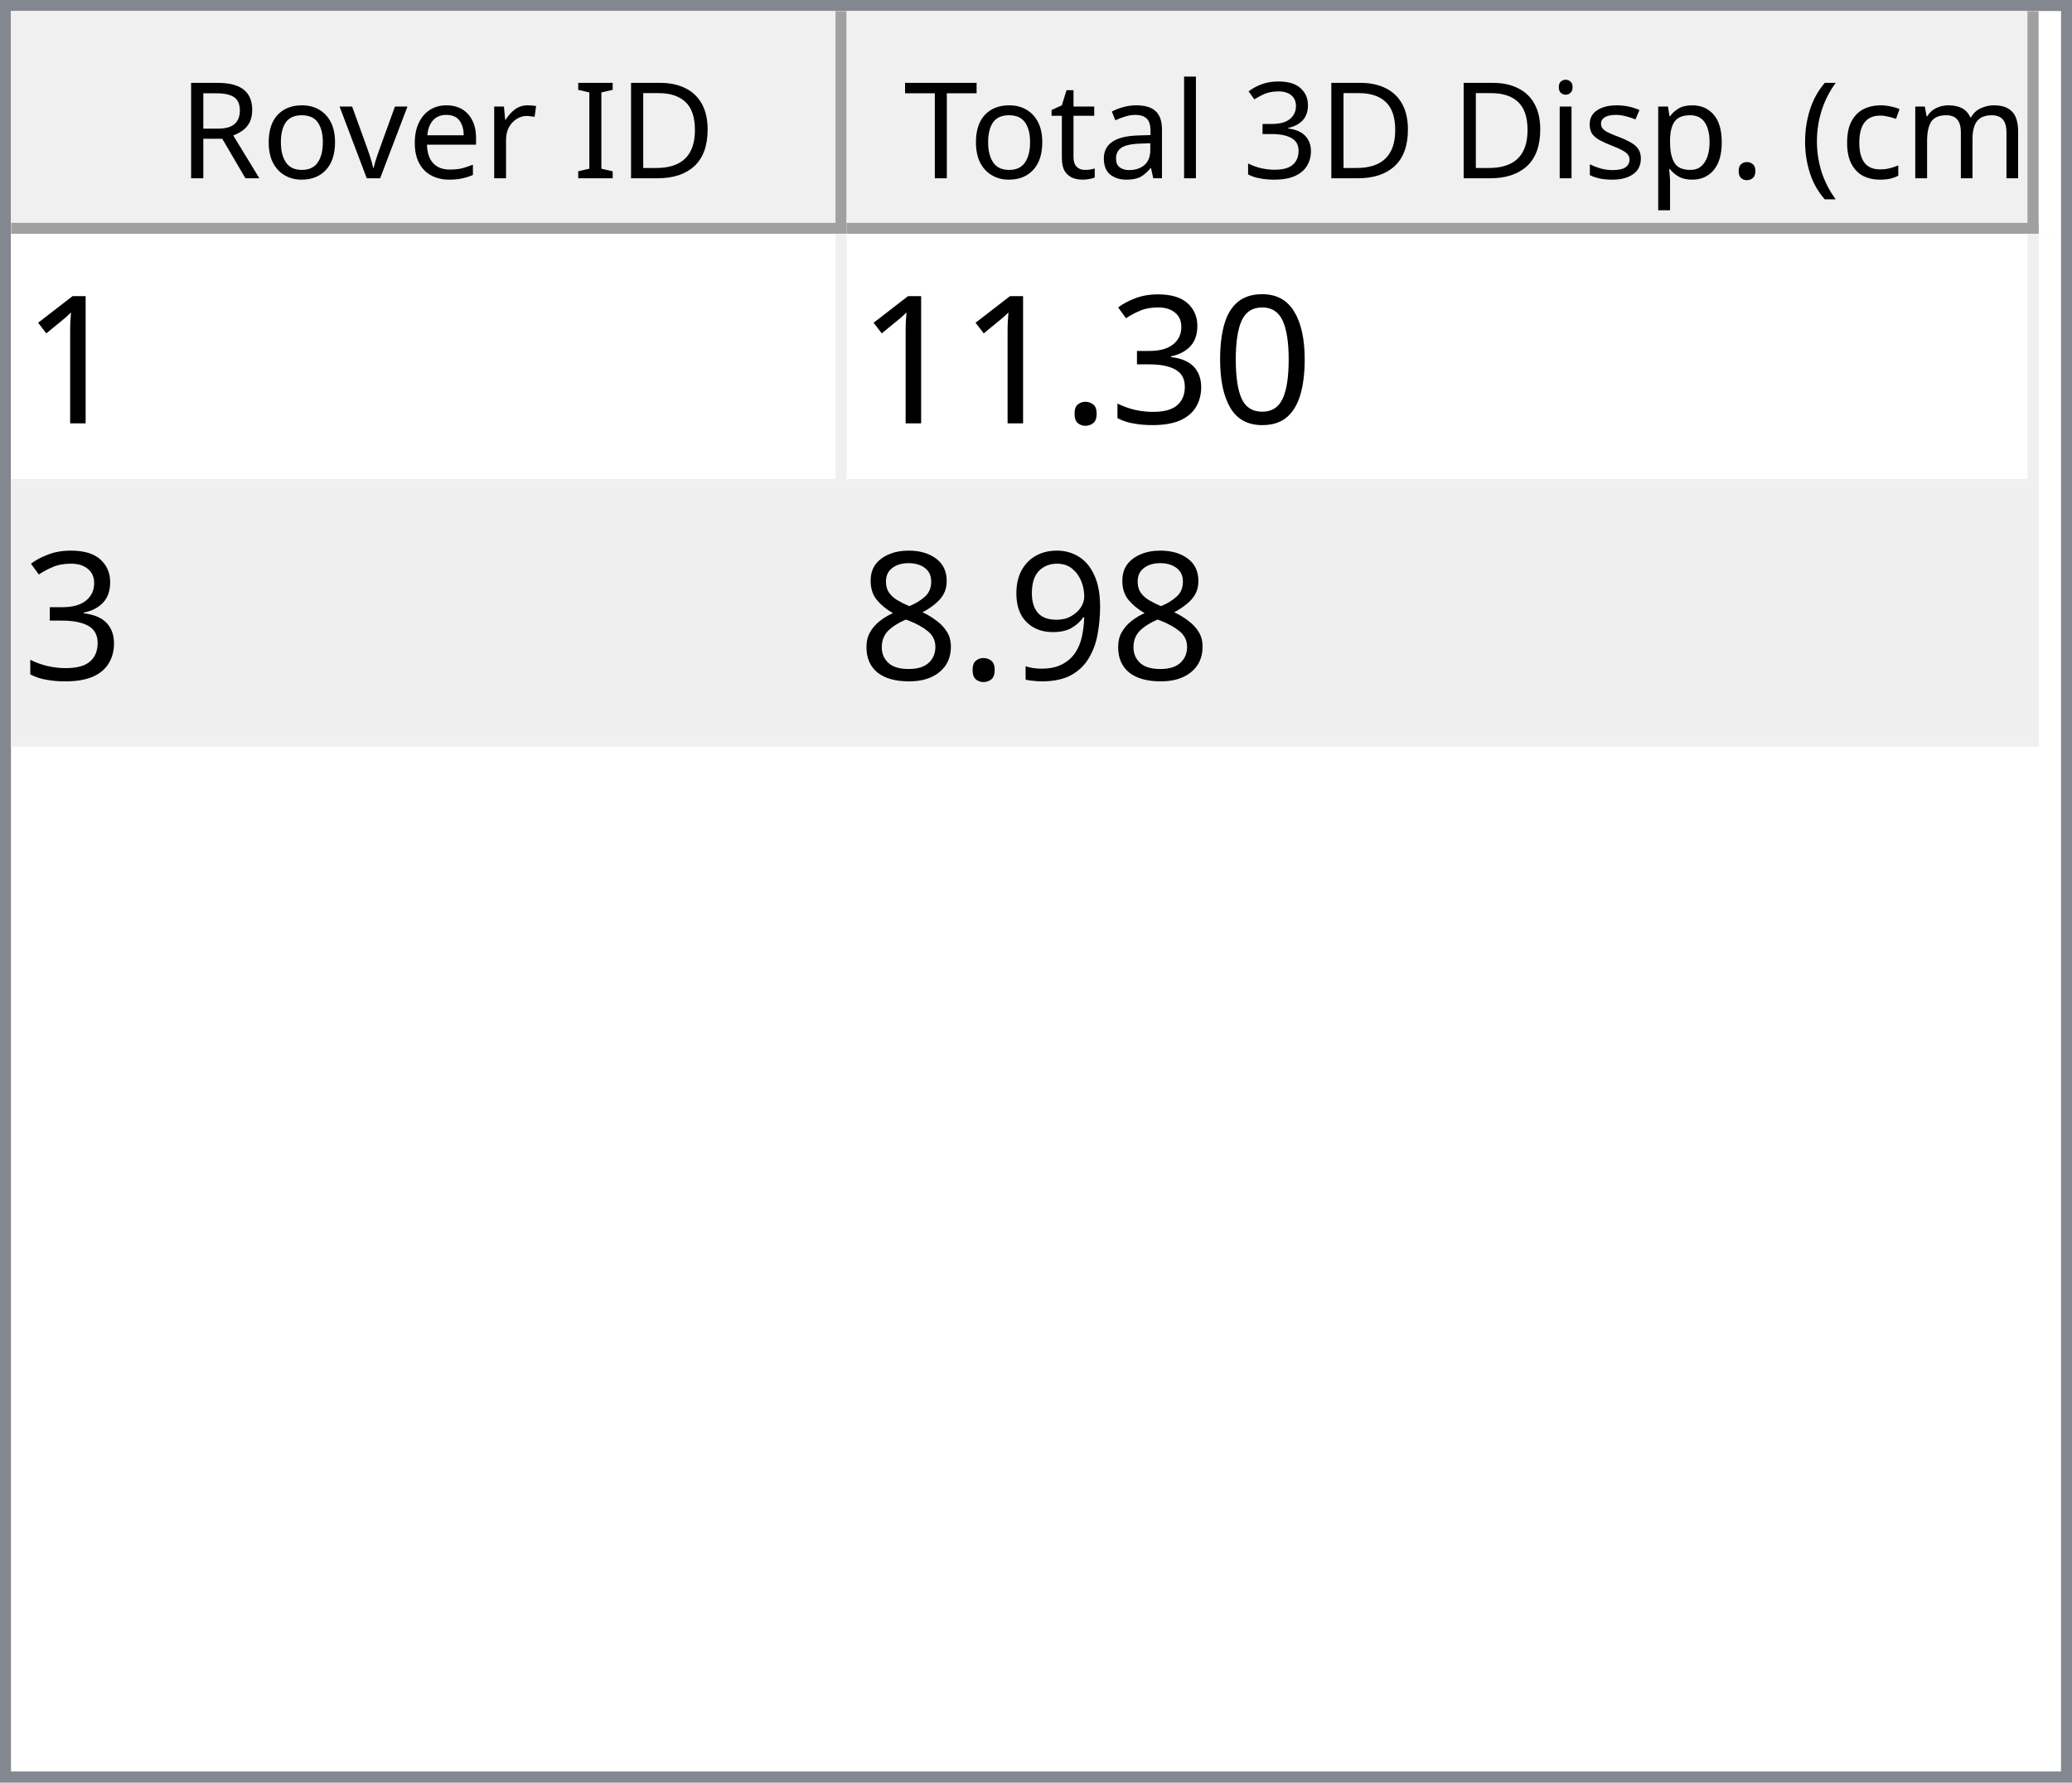
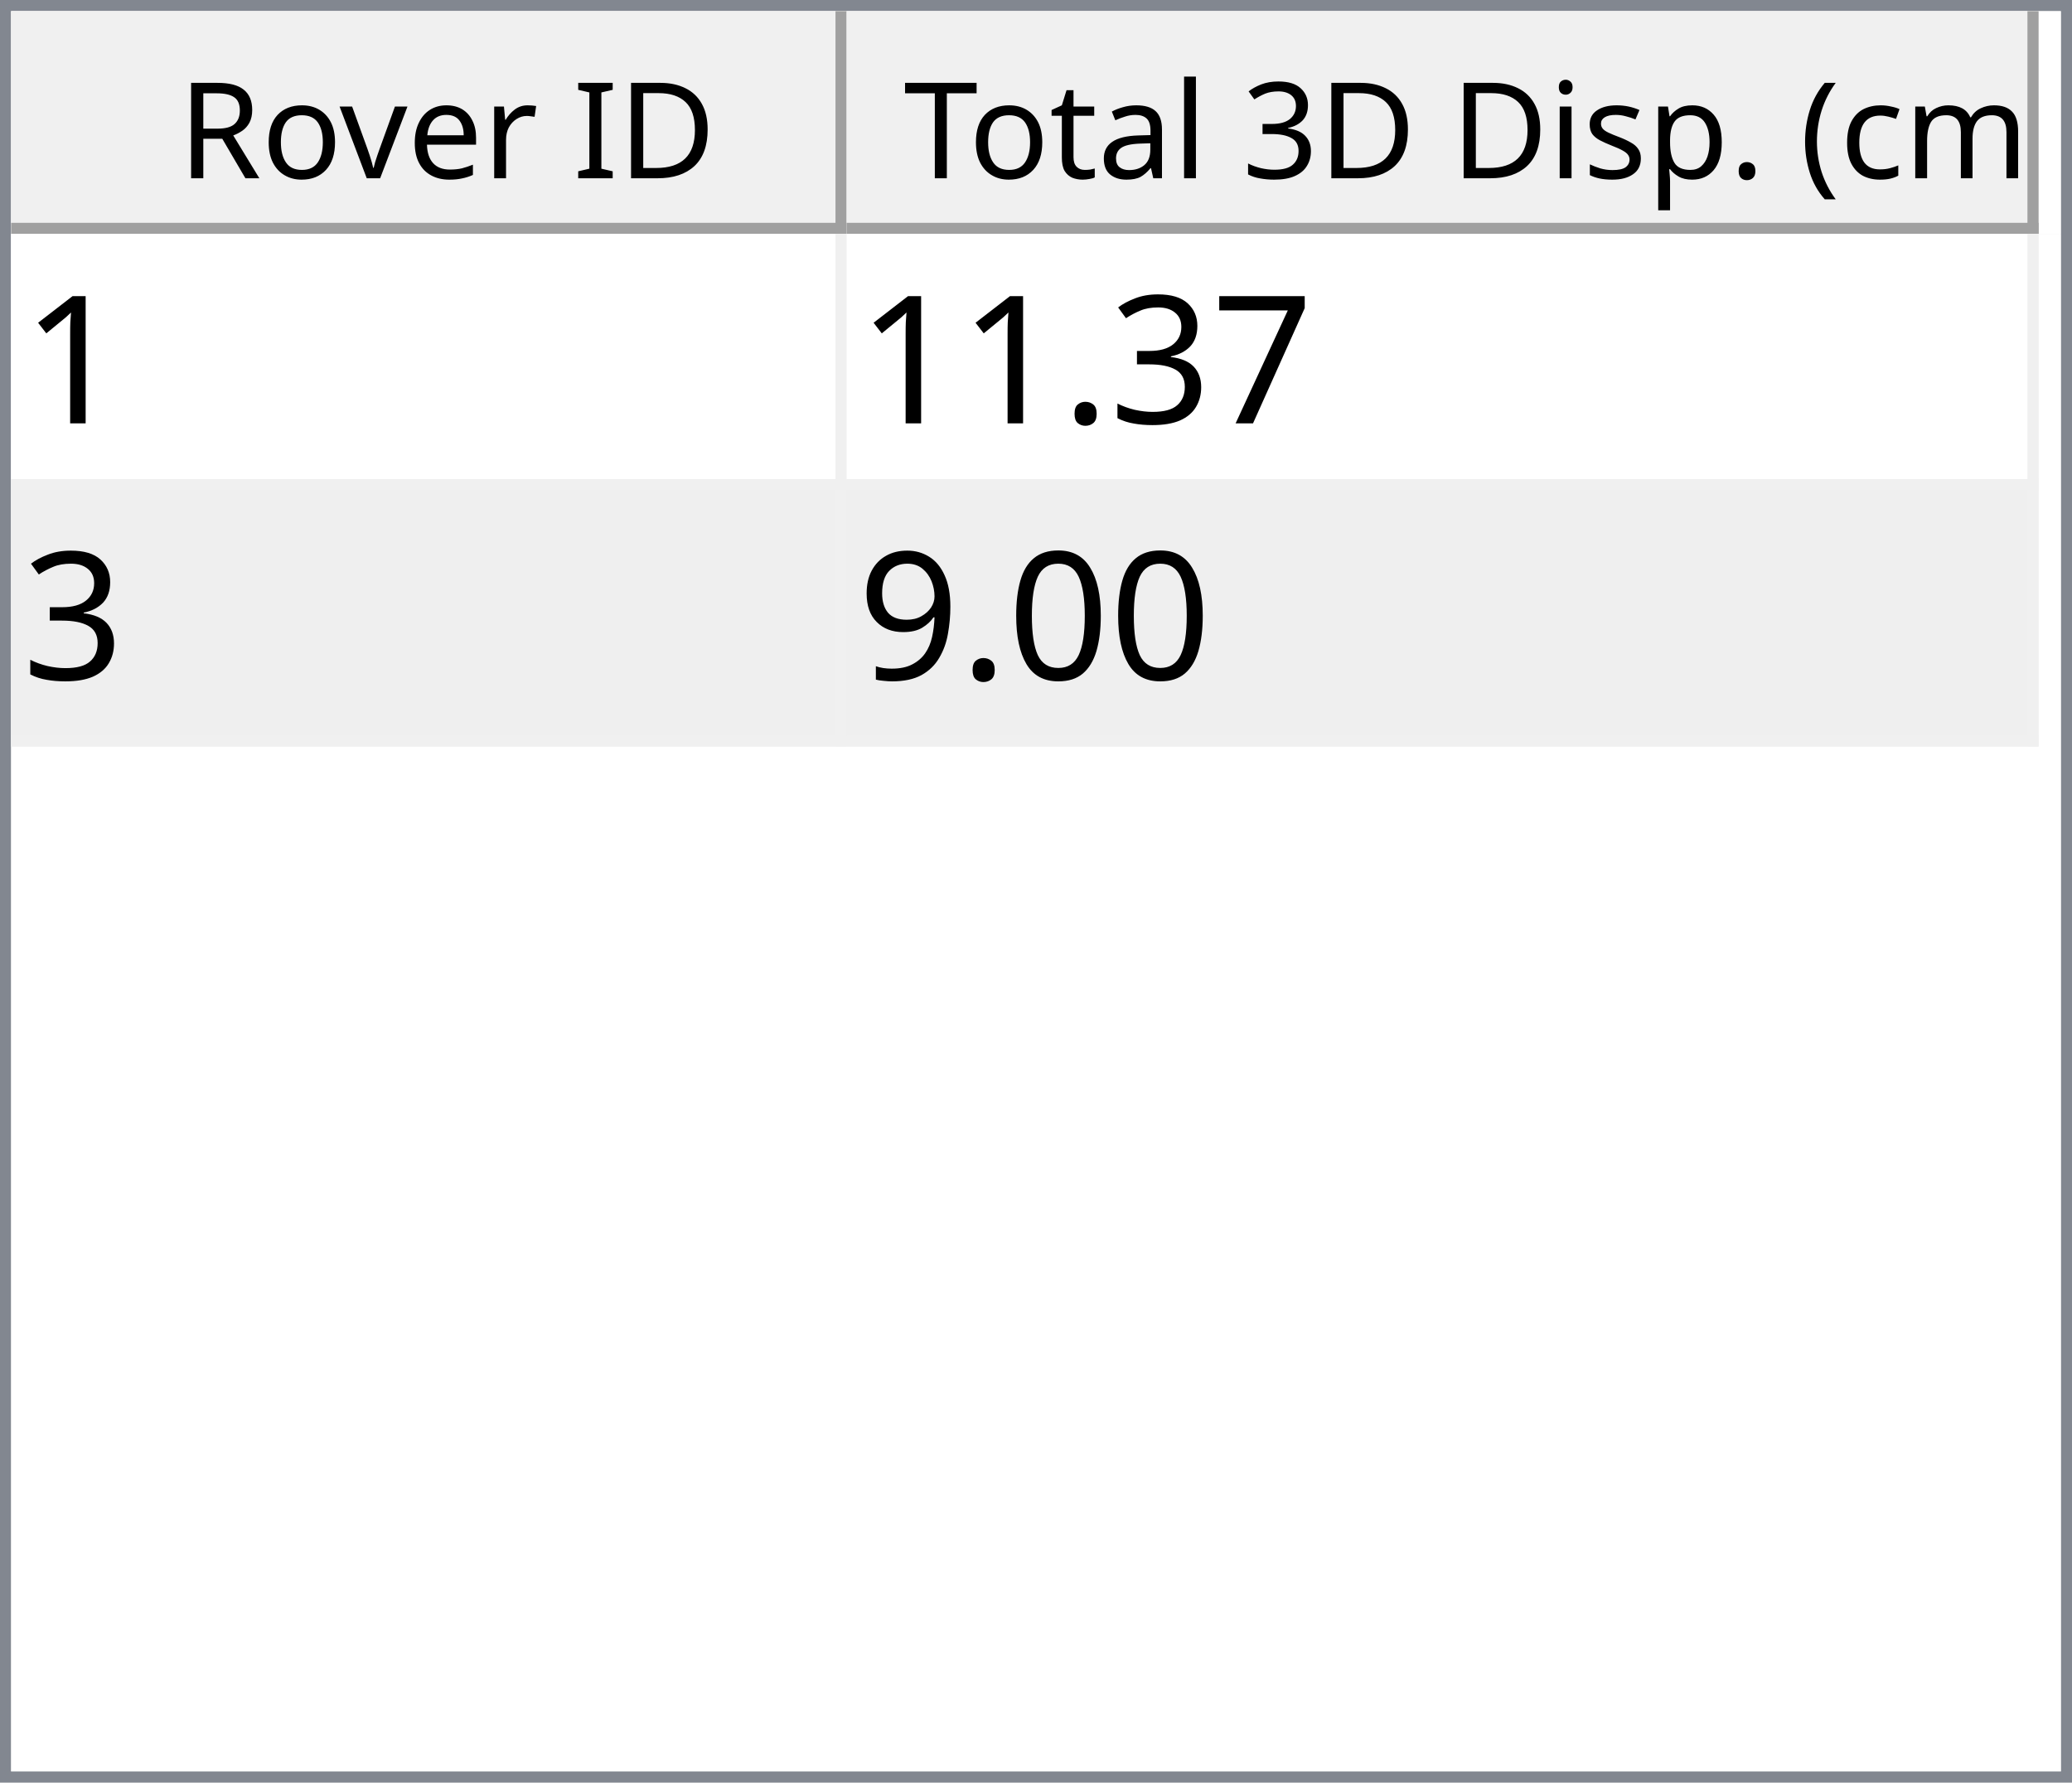
<svg xmlns="http://www.w3.org/2000/svg" style="fill-opacity:1; color-rendering:auto; color-interpolation:auto; text-rendering:auto; stroke:black; stroke-linecap:square; stroke-miterlimit:10; shape-rendering:auto; stroke-opacity:1; fill:black; stroke-dasharray:none; font-weight:normal; stroke-width:1; font-family:'Dialog'; font-style:normal; stroke-linejoin:miter; font-size:12px; stroke-dashoffset:0; image-rendering:auto;" width="186" height="160">
  <defs id="genericDefs" />
  <g>
    <defs id="defs1">
      <clipPath clipPathUnits="userSpaceOnUse" id="clipPath1">
        <path d="M0 0 L186 0 L186 160 L0 160 L0 0 Z" />
      </clipPath>
      <clipPath clipPathUnits="userSpaceOnUse" id="clipPath2">
        <path d="M0 0 L0 160 L186 160 L186 0 Z" />
      </clipPath>
      <clipPath clipPathUnits="userSpaceOnUse" id="clipPath3">
        <path d="M0 0 L0 20 L184 20 L184 0 Z" />
      </clipPath>
      <clipPath clipPathUnits="userSpaceOnUse" id="clipPath4">
        <path d="M0 0 L0 20 L75 20 L75 0 Z" />
      </clipPath>
      <clipPath clipPathUnits="userSpaceOnUse" id="clipPath5">
        <path d="M1 1 L1 19 L74 19 L74 1 Z" />
      </clipPath>
      <clipPath clipPathUnits="userSpaceOnUse" id="clipPath6">
        <path d="M0 0 L0 18 L73 18 L73 0 Z" />
      </clipPath>
      <clipPath clipPathUnits="userSpaceOnUse" id="clipPath7">
        <path d="M-0.5 -0.5 L-0.5 19.5 L74.5 19.5 L74.5 -0.5 Z" />
      </clipPath>
      <clipPath clipPathUnits="userSpaceOnUse" id="clipPath8">
        <path d="M0 0 L0 20 L107 20 L107 0 Z" />
      </clipPath>
      <clipPath clipPathUnits="userSpaceOnUse" id="clipPath9">
        <path d="M1 1 L1 19 L106 19 L106 1 Z" />
      </clipPath>
      <clipPath clipPathUnits="userSpaceOnUse" id="clipPath10">
        <path d="M0 0 L0 18 L105 18 L105 0 Z" />
      </clipPath>
      <clipPath clipPathUnits="userSpaceOnUse" id="clipPath11">
        <path d="M-0.5 -0.5 L-0.5 19.5 L106.5 19.5 L106.5 -0.5 Z" />
      </clipPath>
      <clipPath clipPathUnits="userSpaceOnUse" id="clipPath12">
        <path d="M0 0 L0 138 L184 138 L184 0 Z" />
      </clipPath>
      <clipPath clipPathUnits="userSpaceOnUse" id="clipPath13">
        <path d="M0 0 L0 46 L182 46 L182 0 Z" />
      </clipPath>
      <clipPath clipPathUnits="userSpaceOnUse" id="clipPath14">
        <path d="M-0.5 -0.5 L-0.5 45.5 L181.5 45.5 L181.5 -0.5 Z" />
      </clipPath>
      <clipPath clipPathUnits="userSpaceOnUse" id="clipPath15">
        <path d="M0 0 L0 22 L74 22 L74 0 Z" />
      </clipPath>
      <clipPath clipPathUnits="userSpaceOnUse" id="clipPath16">
        <path d="M0 0 L0 22 L106 22 L106 0 Z" />
      </clipPath>
      <font horiz-adv-x="64.551" id="font1">
        <font-face ascent="107.91" descent="25.098" units-per-em="100" style="font-style:normal; font-family:Segoe UI; font-weight:normal;" />
        <missing-glyph horiz-adv-x="64.551" d="M8.109 0 L8.109 68.266 L56.453 68.266 L56.453 0 L8.109 0 ZM15.328 7.234 L49.219 7.234 L49.219 61.031 L15.328 61.031 L15.328 7.234 Z" />
        <glyph unicode="D" horiz-adv-x="70.117" d="M9.188 0 L9.188 70.016 L28.516 70.016 Q65.531 70.016 65.531 35.891 Q65.531 19.672 55.25 9.836 Q44.969 0 27.734 0 L9.188 0 ZM17.391 62.594 L17.391 7.422 L27.828 7.422 Q41.609 7.422 49.273 14.797 Q56.938 22.172 56.938 35.688 Q56.938 62.594 28.328 62.594 L17.391 62.594 Z" />
        <glyph unicode="I" horiz-adv-x="26.611" d="M17.391 0 L9.188 0 L9.188 70.016 L17.391 70.016 L17.391 0 Z" />
        <glyph unicode=" " horiz-adv-x="27.393" d="" />
        <glyph unicode="r" horiz-adv-x="34.766" d="M34.188 41.891 Q32.078 43.5 28.125 43.5 Q23 43.5 19.555 38.672 Q16.109 33.844 16.109 25.484 L16.109 0 L8.109 0 L8.109 50 L16.109 50 L16.109 39.703 L16.312 39.703 Q18.016 44.969 21.531 47.922 Q25.047 50.875 29.391 50.875 Q32.516 50.875 34.188 50.203 L34.188 41.891 Z" />
        <glyph unicode="e" horiz-adv-x="52.295" d="M48.297 23 L12.984 23 Q13.188 14.656 17.484 10.109 Q21.781 5.562 29.297 5.562 Q37.75 5.562 44.828 11.141 L44.828 3.609 Q38.234 -1.172 27.391 -1.172 Q16.797 -1.172 10.742 5.641 Q4.688 12.453 4.688 24.812 Q4.688 36.469 11.305 43.82 Q17.922 51.172 27.734 51.172 Q37.547 51.172 42.922 44.828 Q48.297 38.484 48.297 27.203 L48.297 23 ZM40.094 29.781 Q40.047 36.719 36.75 40.578 Q33.453 44.438 27.594 44.438 Q21.922 44.438 17.969 40.383 Q14.016 36.328 13.094 29.781 L40.094 29.781 Z" />
        <glyph unicode="v" horiz-adv-x="47.9" d="M47.406 50 L27.484 0 L19.625 0 L0.688 50 L9.469 50 L22.172 13.672 Q23.578 9.672 23.922 6.688 L24.125 6.688 Q24.609 10.453 25.688 13.484 L38.969 50 L47.406 50 Z" />
        <glyph unicode="o" horiz-adv-x="58.594" d="M29 -1.172 Q17.922 -1.172 11.305 5.836 Q4.688 12.844 4.688 24.422 Q4.688 37.016 11.57 44.094 Q18.453 51.172 30.172 51.172 Q41.359 51.172 47.633 44.289 Q53.906 37.406 53.906 25.203 Q53.906 13.234 47.141 6.031 Q40.375 -1.172 29 -1.172 ZM29.594 44.438 Q21.875 44.438 17.383 39.188 Q12.891 33.938 12.891 24.703 Q12.891 15.828 17.43 10.695 Q21.969 5.562 29.594 5.562 Q37.359 5.562 41.531 10.594 Q45.703 15.625 45.703 24.906 Q45.703 34.281 41.531 39.359 Q37.359 44.438 29.594 44.438 Z" />
        <glyph unicode="R" horiz-adv-x="59.814" d="M59.375 0 L49.609 0 L37.891 19.625 Q36.281 22.359 34.766 24.289 Q33.25 26.219 31.664 27.438 Q30.078 28.656 28.25 29.219 Q26.422 29.781 24.125 29.781 L17.391 29.781 L17.391 0 L9.188 0 L9.188 70.016 L30.078 70.016 Q34.672 70.016 38.555 68.867 Q42.438 67.719 45.289 65.375 Q48.141 63.031 49.758 59.547 Q51.375 56.062 51.375 51.375 Q51.375 47.703 50.273 44.656 Q49.172 41.609 47.148 39.211 Q45.125 36.812 42.266 35.133 Q39.406 33.453 35.844 32.516 L35.844 32.328 Q37.594 31.547 38.891 30.547 Q40.188 29.547 41.359 28.18 Q42.531 26.812 43.68 25.078 Q44.828 23.344 46.234 21.047 L59.375 0 ZM17.391 62.594 L17.391 37.203 L28.516 37.203 Q31.594 37.203 34.203 38.133 Q36.812 39.062 38.719 40.797 Q40.625 42.531 41.703 45.047 Q42.781 47.562 42.781 50.688 Q42.781 56.297 39.141 59.445 Q35.5 62.594 28.609 62.594 L17.391 62.594 Z" />
        <glyph unicode=")" horiz-adv-x="30.176" d="M8.297 -15.922 L1.172 -15.922 Q16.406 2.344 16.406 26.812 Q16.406 51.469 1.078 70.016 L8.297 70.016 Q23.531 52.156 23.531 26.703 Q23.531 1.375 8.297 -15.922 Z" />
        <glyph unicode="m" horiz-adv-x="86.133" d="M79.109 0 L71.094 0 L71.094 28.719 Q71.094 37.016 68.531 40.727 Q65.969 44.438 59.906 44.438 Q54.781 44.438 51.195 39.75 Q47.609 35.062 47.609 28.516 L47.609 0 L39.594 0 L39.594 29.688 Q39.594 44.438 28.219 44.438 Q22.953 44.438 19.531 40.016 Q16.109 35.594 16.109 28.516 L16.109 0 L8.109 0 L8.109 50 L16.109 50 L16.109 42.094 L16.312 42.094 Q21.625 51.172 31.844 51.172 Q36.969 51.172 40.773 48.312 Q44.578 45.453 46 40.828 Q51.562 51.172 62.594 51.172 Q79.109 51.172 79.109 30.812 L79.109 0 Z" />
        <glyph unicode="c" horiz-adv-x="46.191" d="M42.188 2.297 Q36.422 -1.172 28.516 -1.172 Q17.828 -1.172 11.258 5.789 Q4.688 12.75 4.688 23.828 Q4.688 36.188 11.766 43.68 Q18.844 51.172 30.672 51.172 Q37.25 51.172 42.281 48.734 L42.281 40.531 Q36.719 44.438 30.375 44.438 Q22.703 44.438 17.797 38.945 Q12.891 33.453 12.891 24.516 Q12.891 15.719 17.508 10.641 Q22.125 5.562 29.891 5.562 Q36.422 5.562 42.188 9.906 L42.188 2.297 Z" />
        <glyph unicode="(" horiz-adv-x="30.176" d="M29.109 -15.922 L21.969 -15.922 Q6.844 1.375 6.844 26.703 Q6.844 52.156 21.969 70.016 L29.203 70.016 Q13.875 51.469 13.875 26.812 Q13.875 2.344 29.109 -15.922 Z" />
        <glyph unicode="." horiz-adv-x="21.68" d="M10.891 -1.078 Q8.641 -1.078 7.055 0.539 Q5.469 2.156 5.469 4.391 Q5.469 6.641 7.055 8.273 Q8.641 9.906 10.891 9.906 Q13.188 9.906 14.797 8.273 Q16.406 6.641 16.406 4.391 Q16.406 2.156 14.797 0.539 Q13.188 -1.078 10.891 -1.078 Z" />
        <glyph unicode="p" horiz-adv-x="58.789" d="M16.312 7.234 L16.109 7.234 L16.109 -23 L8.109 -23 L8.109 50 L16.109 50 L16.109 41.219 L16.312 41.219 Q22.219 51.172 33.594 51.172 Q43.266 51.172 48.688 44.461 Q54.109 37.75 54.109 26.469 Q54.109 13.922 48 6.375 Q41.891 -1.172 31.297 -1.172 Q21.578 -1.172 16.312 7.234 ZM16.109 27.391 L16.109 20.406 Q16.109 14.203 20.141 9.883 Q24.172 5.562 30.375 5.562 Q37.641 5.562 41.773 11.133 Q45.906 16.703 45.906 26.609 Q45.906 34.969 42.047 39.703 Q38.188 44.438 31.594 44.438 Q24.609 44.438 20.359 39.578 Q16.109 34.719 16.109 27.391 Z" />
        <glyph unicode="s" horiz-adv-x="42.432" d="M5.078 1.812 L5.078 10.406 Q11.625 5.562 19.484 5.562 Q30.031 5.562 30.031 12.594 Q30.031 14.594 29.125 15.992 Q28.219 17.391 26.68 18.461 Q25.141 19.531 23.07 20.383 Q21 21.234 18.609 22.172 Q15.281 23.484 12.766 24.828 Q10.25 26.172 8.57 27.859 Q6.891 29.547 6.031 31.695 Q5.172 33.844 5.172 36.719 Q5.172 40.234 6.789 42.945 Q8.406 45.656 11.086 47.484 Q13.766 49.312 17.211 50.242 Q20.656 51.172 24.312 51.172 Q30.812 51.172 35.938 48.922 L35.938 40.828 Q30.422 44.438 23.25 44.438 Q21 44.438 19.195 43.922 Q17.391 43.406 16.094 42.477 Q14.797 41.547 14.086 40.258 Q13.375 38.969 13.375 37.406 Q13.375 35.453 14.086 34.133 Q14.797 32.812 16.164 31.789 Q17.531 30.766 19.484 29.938 Q21.438 29.109 23.922 28.125 Q27.25 26.859 29.883 25.516 Q32.516 24.172 34.375 22.484 Q36.234 20.797 37.234 18.602 Q38.234 16.406 38.234 13.375 Q38.234 9.672 36.602 6.938 Q34.969 4.203 32.234 2.398 Q29.5 0.594 25.93 -0.289 Q22.359 -1.172 18.453 -1.172 Q10.75 -1.172 5.078 1.812 Z" />
        <glyph unicode="i" horiz-adv-x="24.219" d="M12.203 62.703 Q10.062 62.703 8.547 64.164 Q7.031 65.625 7.031 67.875 Q7.031 70.125 8.547 71.609 Q10.062 73.094 12.203 73.094 Q14.406 73.094 15.945 71.609 Q17.484 70.125 17.484 67.875 Q17.484 65.719 15.945 64.211 Q14.406 62.703 12.203 62.703 ZM16.109 0 L8.109 0 L8.109 50 L16.109 50 L16.109 0 Z" />
        <glyph unicode="3" horiz-adv-x="53.906" d="M46.531 19.828 Q46.531 15.094 44.75 11.211 Q42.969 7.328 39.719 4.57 Q36.469 1.812 31.93 0.297 Q27.391 -1.219 21.922 -1.219 Q11.922 -1.219 6 2.594 L6 11.188 Q13.094 5.609 22.219 5.609 Q25.875 5.609 28.828 6.539 Q31.781 7.469 33.906 9.227 Q36.031 10.984 37.18 13.477 Q38.328 15.969 38.328 19.094 Q38.328 32.812 18.797 32.812 L12.984 32.812 L12.984 39.594 L18.5 39.594 Q35.797 39.594 35.797 52.484 Q35.797 64.406 22.609 64.406 Q15.188 64.406 8.688 59.422 L8.688 67.188 Q15.375 71.188 24.609 71.188 Q29 71.188 32.57 69.969 Q36.141 68.75 38.68 66.555 Q41.219 64.359 42.609 61.281 Q44 58.203 44 54.5 Q44 40.672 30.031 36.719 L30.031 36.531 Q33.594 36.141 36.625 34.797 Q39.656 33.453 41.852 31.305 Q44.047 29.156 45.289 26.25 Q46.531 23.344 46.531 19.828 Z" />
        <glyph unicode="l" horiz-adv-x="24.219" d="M16.109 0 L8.109 0 L8.109 74.031 L16.109 74.031 L16.109 0 Z" />
        <glyph unicode="a" horiz-adv-x="50.879" d="M43.891 0 L35.891 0 L35.891 7.812 L35.688 7.812 Q30.469 -1.172 20.312 -1.172 Q12.844 -1.172 8.617 2.781 Q4.391 6.734 4.391 13.281 Q4.391 27.297 20.906 29.594 L35.891 31.688 Q35.891 44.438 25.594 44.438 Q16.547 44.438 9.281 38.281 L9.281 46.484 Q16.656 51.172 26.266 51.172 Q43.891 51.172 43.891 32.516 L43.891 0 ZM35.891 25.297 L23.828 23.641 Q18.266 22.859 15.43 20.875 Q12.594 18.891 12.594 13.875 Q12.594 10.203 15.211 7.883 Q17.828 5.562 22.172 5.562 Q28.125 5.562 32.008 9.742 Q35.891 13.922 35.891 20.312 L35.891 25.297 Z" />
        <glyph unicode="t" horiz-adv-x="33.887" d="M31.297 0.484 Q28.469 -1.078 23.828 -1.078 Q10.688 -1.078 10.688 13.578 L10.688 43.172 L2.094 43.172 L2.094 50 L10.688 50 L10.688 62.203 L18.703 64.797 L18.703 50 L31.297 50 L31.297 43.172 L18.703 43.172 L18.703 14.984 Q18.703 9.969 20.414 7.82 Q22.125 5.672 26.078 5.672 Q29.109 5.672 31.297 7.328 L31.297 0.484 Z" />
        <glyph unicode="T" horiz-adv-x="52.393" d="M50.594 62.594 L30.375 62.594 L30.375 0 L22.172 0 L22.172 62.594 L2 62.594 L2 70.016 L50.594 70.016 L50.594 62.594 Z" />
      </font>
      <font horiz-adv-x="75.0" id="font2">
        <font-face ascent="100.537" descent="21.973" units-per-em="100" style="font-style:normal; font-family:sans-serif; font-weight:normal;" />
        <missing-glyph horiz-adv-x="75.0" d="M12.5 0 L12.5 62.5 L62.5 62.5 L62.5 0 L12.5 0 ZM14.062 1.562 L60.938 1.562 L60.938 60.938 L14.062 60.938 L14.062 1.562 Z" />
        <glyph unicode="1" horiz-adv-x="55.615" d="M37.25 0 L28.469 0 L28.469 56 Q25.297 52.984 20.141 49.953 Q14.984 46.922 10.891 45.406 L10.891 53.906 Q18.266 57.375 23.781 62.305 Q29.297 67.234 31.594 71.875 L37.25 71.875 L37.25 0 Z" />
-         <glyph unicode="0" horiz-adv-x="55.615" d="M4.156 35.297 Q4.156 48 6.766 55.742 Q9.375 63.484 14.523 67.68 Q19.672 71.875 27.484 71.875 Q33.25 71.875 37.594 69.555 Q41.938 67.234 44.773 62.867 Q47.609 58.5 49.219 52.227 Q50.828 45.953 50.828 35.297 Q50.828 22.703 48.242 14.969 Q45.656 7.234 40.508 3.008 Q35.359 -1.219 27.484 -1.219 Q17.141 -1.219 11.234 6.203 Q4.156 15.141 4.156 35.297 ZM13.188 35.297 Q13.188 17.672 17.312 11.836 Q21.438 6 27.484 6 Q33.547 6 37.672 11.859 Q41.797 17.719 41.797 35.297 Q41.797 52.984 37.672 58.789 Q33.547 64.594 27.391 64.594 Q21.344 64.594 17.719 59.469 Q13.188 52.938 13.188 35.297 Z" />
+         <glyph unicode="7" horiz-adv-x="55.615" d="M4.734 62.203 L4.734 70.656 L51.078 70.656 L51.078 63.812 Q44.234 56.547 37.523 44.484 Q30.812 32.422 27.156 19.672 Q24.516 10.688 23.781 0 L14.75 0 Q14.891 8.453 18.062 20.414 Q21.234 32.375 27.172 43.484 Q33.109 54.594 39.797 62.203 L4.734 62.203 Z" />
        <glyph unicode="3" horiz-adv-x="55.615" d="M4.203 18.891 L12.984 20.062 Q14.5 12.594 18.141 9.297 Q21.781 6 27 6 Q33.203 6 37.477 10.297 Q41.75 14.594 41.75 20.953 Q41.75 27 37.797 30.93 Q33.844 34.859 27.734 34.859 Q25.25 34.859 21.531 33.891 L22.516 41.609 Q23.391 41.5 23.922 41.5 Q29.547 41.5 34.039 44.43 Q38.531 47.359 38.531 53.469 Q38.531 58.297 35.258 61.477 Q31.984 64.656 26.812 64.656 Q21.688 64.656 18.266 61.43 Q14.844 58.203 13.875 51.766 L5.078 53.328 Q6.688 62.156 12.398 67.016 Q18.109 71.875 26.609 71.875 Q32.469 71.875 37.398 69.359 Q42.328 66.844 44.945 62.5 Q47.562 58.156 47.562 53.266 Q47.562 48.641 45.07 44.828 Q42.578 41.016 37.703 38.766 Q44.047 37.312 47.562 32.695 Q51.078 28.078 51.078 21.141 Q51.078 11.766 44.242 5.25 Q37.406 -1.266 26.953 -1.266 Q17.531 -1.266 11.305 4.352 Q5.078 9.969 4.203 18.891 Z" />
        <glyph unicode="." horiz-adv-x="27.783" d="M9.078 0 L9.078 10.016 L19.094 10.016 L19.094 0 L9.078 0 Z" />
+         <glyph unicode="0" horiz-adv-x="55.615" d="M4.156 35.297 Q4.156 48 6.766 55.742 Q9.375 63.484 14.523 67.68 Q19.672 71.875 27.484 71.875 Q33.25 71.875 37.594 69.555 Q41.938 67.234 44.773 62.867 Q47.609 58.5 49.219 52.227 Q50.828 45.953 50.828 35.297 Q50.828 22.703 48.242 14.969 Q45.656 7.234 40.508 3.008 Q35.359 -1.219 27.484 -1.219 Q17.141 -1.219 11.234 6.203 Q4.156 15.141 4.156 35.297 ZM13.188 35.297 Q13.188 17.672 17.312 11.836 Q21.438 6 27.484 6 Q33.547 6 37.672 11.859 Q41.797 17.719 41.797 35.297 Q41.797 52.984 37.672 58.789 Q33.547 64.594 27.391 64.594 Q21.344 64.594 17.719 59.469 Q13.188 52.938 13.188 35.297 Z" />
        <glyph unicode="9" horiz-adv-x="55.615" d="M5.469 16.547 L13.922 17.328 Q14.984 11.375 18.016 8.688 Q21.047 6 25.781 6 Q29.828 6 32.883 7.859 Q35.938 9.719 37.891 12.82 Q39.844 15.922 41.164 21.195 Q42.484 26.469 42.484 31.938 Q42.484 32.516 42.438 33.688 Q39.797 29.5 35.234 26.883 Q30.672 24.266 25.344 24.266 Q16.453 24.266 10.305 30.711 Q4.156 37.156 4.156 47.703 Q4.156 58.594 10.578 65.234 Q17 71.875 26.656 71.875 Q33.641 71.875 39.43 68.117 Q45.219 64.359 48.219 57.398 Q51.219 50.438 51.219 37.25 Q51.219 23.531 48.242 15.406 Q45.266 7.281 39.383 3.031 Q33.5 -1.219 25.594 -1.219 Q17.188 -1.219 11.867 3.445 Q6.547 8.109 5.469 16.547 ZM41.453 48.141 Q41.453 55.719 37.43 60.156 Q33.406 64.594 27.734 64.594 Q21.875 64.594 17.531 59.812 Q13.188 55.031 13.188 47.406 Q13.188 40.578 17.312 36.305 Q21.438 32.031 27.484 32.031 Q33.594 32.031 37.523 36.305 Q41.453 40.578 41.453 48.141 Z" />
-         <glyph unicode="8" horiz-adv-x="55.615" d="M17.672 38.812 Q12.203 40.828 9.57 44.539 Q6.938 48.25 6.938 53.422 Q6.938 61.234 12.555 66.555 Q18.172 71.875 27.484 71.875 Q36.859 71.875 42.578 66.43 Q48.297 60.984 48.297 53.172 Q48.297 48.188 45.68 44.508 Q43.062 40.828 37.75 38.812 Q44.344 36.672 47.781 31.883 Q51.219 27.094 51.219 20.453 Q51.219 11.281 44.727 5.031 Q38.234 -1.219 27.641 -1.219 Q17.047 -1.219 10.547 5.055 Q4.047 11.328 4.047 20.703 Q4.047 27.688 7.594 32.398 Q11.141 37.109 17.672 38.812 ZM15.922 53.719 Q15.922 48.641 19.195 45.414 Q22.469 42.188 27.688 42.188 Q32.766 42.188 36.016 45.383 Q39.266 48.578 39.266 53.219 Q39.266 58.062 35.914 61.359 Q32.562 64.656 27.594 64.656 Q22.562 64.656 19.242 61.43 Q15.922 58.203 15.922 53.719 ZM13.094 20.656 Q13.094 16.891 14.875 13.375 Q16.656 9.859 20.172 7.93 Q23.688 6 27.734 6 Q34.031 6 38.133 10.055 Q42.234 14.109 42.234 20.359 Q42.234 26.703 38.016 30.859 Q33.797 35.016 27.438 35.016 Q21.234 35.016 17.164 30.914 Q13.094 26.812 13.094 20.656 Z" />
      </font>
    </defs>
    <g style="fill:white; stroke:white;">
      <rect x="0" y="0" width="186" style="clip-path:url(#clipPath1); stroke:none;" height="160" />
    </g>
    <g style="fill:white; text-rendering:optimizeSpeed; color-rendering:optimizeSpeed; image-rendering:optimizeSpeed; shape-rendering:crispEdges; stroke:white; color-interpolation:sRGB;">
      <rect x="0" width="186" height="160" y="0" style="stroke:none;" />
      <path style="stroke:none;" d="M0 160 L186 160 L186 0 L0 0 Z" />
    </g>
    <g style="fill:rgb(240,240,240); font-family:'Segoe UI'; stroke:rgb(240,240,240);">
      <rect x="0" y="0" width="186" style="clip-path:url(#clipPath2); stroke:none;" height="160" />
    </g>
    <g style="fill:rgb(130,135,144); font-family:'Segoe UI'; stroke:rgb(130,135,144);">
      <path d="M0 0 L186 0 L186 160 L0 160 L0 0 ZM1 1 L185 1 L185 159 L1 159 L1 1 Z" style="fill-rule:evenodd; clip-path:url(#clipPath2); stroke:none;" />
    </g>
    <g style="fill:white; font-family:'Segoe UI'; stroke:white;" transform="translate(1,1)">
      <rect x="0" y="0" width="184" style="clip-path:url(#clipPath3); stroke:none;" height="20" />
    </g>
    <g style="fill:rgb(240,240,240); font-family:'Segoe UI'; stroke:rgb(240,240,240);" transform="translate(1,1)">
      <rect x="0" y="0" width="75" style="clip-path:url(#clipPath4); stroke:none;" height="20" />
    </g>
    <g style="font-family:'Segoe UI';" transform="translate(2,2)">
      <text x="14" xml:space="preserve" y="14" style="clip-path:url(#clipPath6); stroke:none;">Rover ID</text>
    </g>
    <g style="fill:rgb(160,160,160); font-family:'Segoe UI'; stroke:rgb(160,160,160); stroke-linejoin:bevel;" transform="translate(1.5,1.5)">
      <line x1="74" x2="74" y1="0" style="fill:none; clip-path:url(#clipPath7);" y2="19" />
    </g>
    <g style="fill:rgb(160,160,160); font-family:'Segoe UI'; stroke:rgb(160,160,160); stroke-linejoin:bevel;" transform="matrix(1,0,0,1,1,1) translate(0.5,0.5)">
      <line x1="0" x2="74" y1="19" style="fill:none; clip-path:url(#clipPath7);" y2="19" />
    </g>
    <g style="fill:rgb(240,240,240); font-family:'Segoe UI'; stroke:rgb(240,240,240);" transform="translate(76,1)">
      <rect x="0" y="0" width="107" style="clip-path:url(#clipPath8); stroke:none;" height="20" />
    </g>
    <g style="font-family:'Segoe UI';" transform="translate(77,2)">
      <text x="1" xml:space="preserve" y="14" style="clip-path:url(#clipPath10); stroke:none;"> Total 3D Disp. (cm)</text>
    </g>
    <g style="fill:rgb(160,160,160); font-family:'Segoe UI'; stroke:rgb(160,160,160); stroke-linejoin:bevel;" transform="translate(76.5,1.5)">
      <line x1="106" x2="106" y1="0" style="fill:none; clip-path:url(#clipPath11);" y2="19" />
    </g>
    <g style="fill:rgb(160,160,160); font-family:'Segoe UI'; stroke:rgb(160,160,160); stroke-linejoin:bevel;" transform="matrix(1,0,0,1,76,1) translate(0.5,0.5)">
      <line x1="0" x2="106" y1="19" style="fill:none; clip-path:url(#clipPath11);" y2="19" />
    </g>
    <g style="fill:white; font-family:'Segoe UI'; stroke:white;" transform="translate(1,21)">
      <rect x="0" y="0" width="184" style="clip-path:url(#clipPath12); stroke:none;" height="138" />
    </g>
    <g style="fill:rgb(240,240,240); font-size:16px; font-family:sans-serif; stroke:rgb(240,240,240);" transform="translate(1,21)">
      <rect x="0" y="0" width="182" style="clip-path:url(#clipPath13); stroke:none;" height="46" />
      <line transform="translate(0.5,0.5)" x1="0" x2="181" y1="22" style="clip-path:url(#clipPath14); fill:none; stroke-linejoin:bevel;" y2="22" />
    </g>
    <g transform="matrix(1,0,0,1,1,21) translate(0.5,0.5)" style="fill:rgb(240,240,240); font-size:16px; font-family:sans-serif; stroke:rgb(240,240,240); stroke-linejoin:bevel;">
      <line x1="0" x2="181" y1="45" style="fill:none; clip-path:url(#clipPath14);" y2="45" />
    </g>
    <g transform="matrix(1,0,0,1,1,21) translate(0.5,0.5)" style="fill:rgb(240,240,240); font-size:16px; font-family:sans-serif; stroke:rgb(240,240,240); stroke-linejoin:bevel;">
      <line x1="74" x2="74" y1="0" style="fill:none; clip-path:url(#clipPath14);" y2="45" />
    </g>
    <g transform="matrix(1,0,0,1,1,21) translate(0.5,0.5)" style="fill:rgb(240,240,240); font-size:16px; font-family:sans-serif; stroke:rgb(240,240,240); stroke-linejoin:bevel;">
      <line x1="181" x2="181" y1="0" style="fill:none; clip-path:url(#clipPath14);" y2="45" />
    </g>
    <g style="fill:white; font-size:16px; font-family:sans-serif; stroke:white;" transform="matrix(1,0,0,1,1,21)">
      <rect x="0" y="0" width="74" style="clip-path:url(#clipPath15); stroke:none;" height="22" />
      <text x="1" y="17" style="fill:black; clip-path:url(#clipPath15); stroke:none;" xml:space="preserve">1</text>
    </g>
    <g style="fill:white; font-size:16px; font-family:sans-serif; stroke:white;" transform="matrix(1,0,0,1,1,21) translate(75,0)">
      <rect x="0" y="0" width="106" style="clip-path:url(#clipPath16); stroke:none;" height="22" />
-       <text x="1" y="17" style="fill:black; clip-path:url(#clipPath16); stroke:none;" xml:space="preserve">11.30</text>
+       <text x="1" y="17" style="fill:black; clip-path:url(#clipPath16); stroke:none;" xml:space="preserve">11.37</text>
    </g>
    <g style="fill:rgb(239,239,239); font-size:16px; font-family:sans-serif; stroke:rgb(239,239,239);" transform="matrix(1,0,0,1,1,21) translate(0,23)">
      <rect x="0" y="0" width="74" style="clip-path:url(#clipPath15); stroke:none;" height="22" />
      <text x="1" y="17" style="fill:black; clip-path:url(#clipPath15); stroke:none;" xml:space="preserve">3</text>
    </g>
    <g style="fill:rgb(239,239,239); font-size:16px; font-family:sans-serif; stroke:rgb(239,239,239);" transform="matrix(1,0,0,1,1,21) translate(75,23)">
      <rect x="0" y="0" width="106" style="clip-path:url(#clipPath16); stroke:none;" height="22" />
-       <text x="1" y="17" style="fill:black; clip-path:url(#clipPath16); stroke:none;" xml:space="preserve">8.98</text>
+       <text x="1" y="17" style="fill:black; clip-path:url(#clipPath16); stroke:none;" xml:space="preserve">9.00</text>
    </g>
  </g>
</svg>
